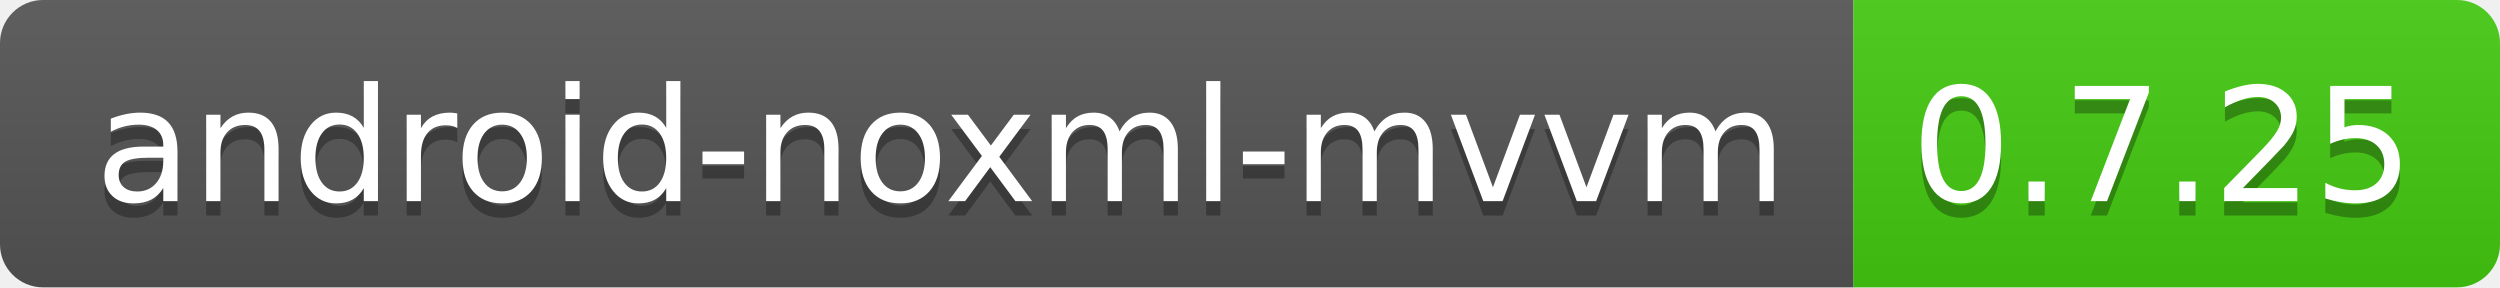
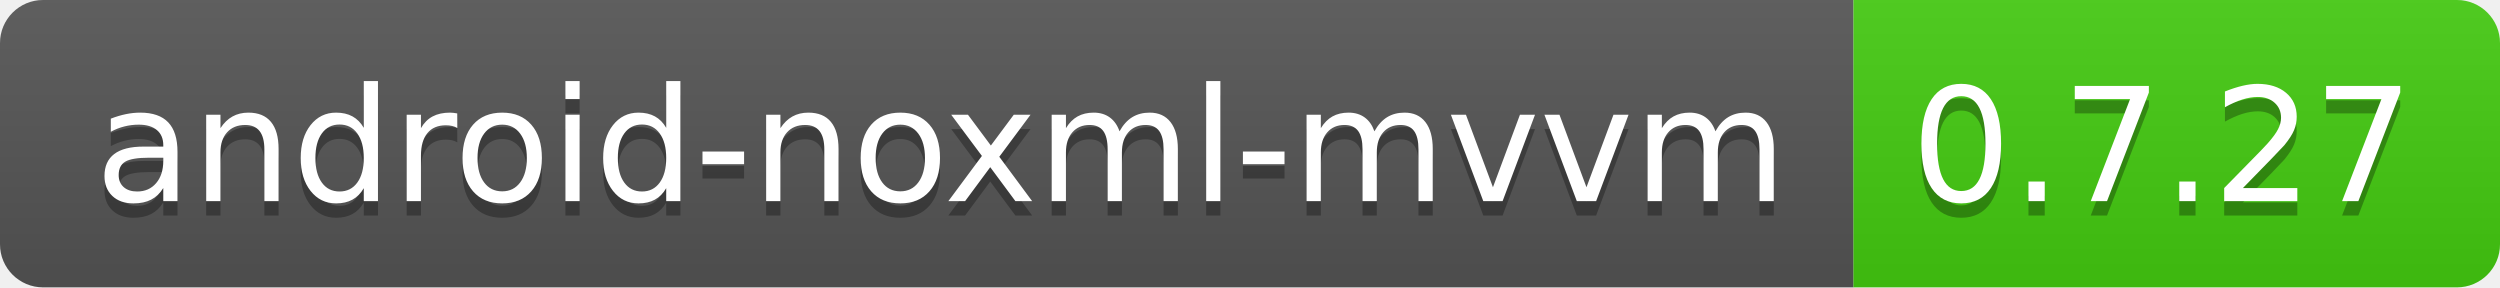
<svg xmlns="http://www.w3.org/2000/svg" width="174" height="20">
  <linearGradient id="b" x2="0" y2="100%">
    <stop offset="0" stop-color="#bbb" stop-opacity=".1" />
    <stop offset="1" stop-opacity=".1" />
  </linearGradient>
  <clipPath id="a">
    <rect width="174" height="20" rx="3" fill="#fff" />
  </clipPath>
  <g clip-path="url(#a)">
    <path fill="#555" d="M0 0h129v20H0z" />
    <path fill="#4c1" d="M129 0h45v20H129z" />
    <path fill="url(#b)" d="M0 0h174v20H0z" />
  </g>
  <g fill="#fff" text-anchor="middle" font-family="DejaVu Sans,Verdana,Geneva,sans-serif" font-size="110">
    <text x="655" y="150" fill="#010101" fill-opacity=".3" transform="scale(.1)" textLength="1190">
            android-noxml-mvvm
        </text>
    <text x="655" y="140" transform="scale(.1)" textLength="1190">android-noxml-mvvm</text>
-     <text x="1505" y="150" fill="#010101" fill-opacity=".3" transform="scale(.1)" textLength="350">0.7.25</text>
-     <text x="1505" y="140" transform="scale(.1)" textLength="350">0.7.25</text>
+     <text x="1505" y="150" fill="#010101" fill-opacity=".3" transform="scale(.1)" textLength="350">0.7.27</text>
+     <text x="1505" y="140" transform="scale(.1)" textLength="350">0.7.27</text>
  </g>
</svg>
